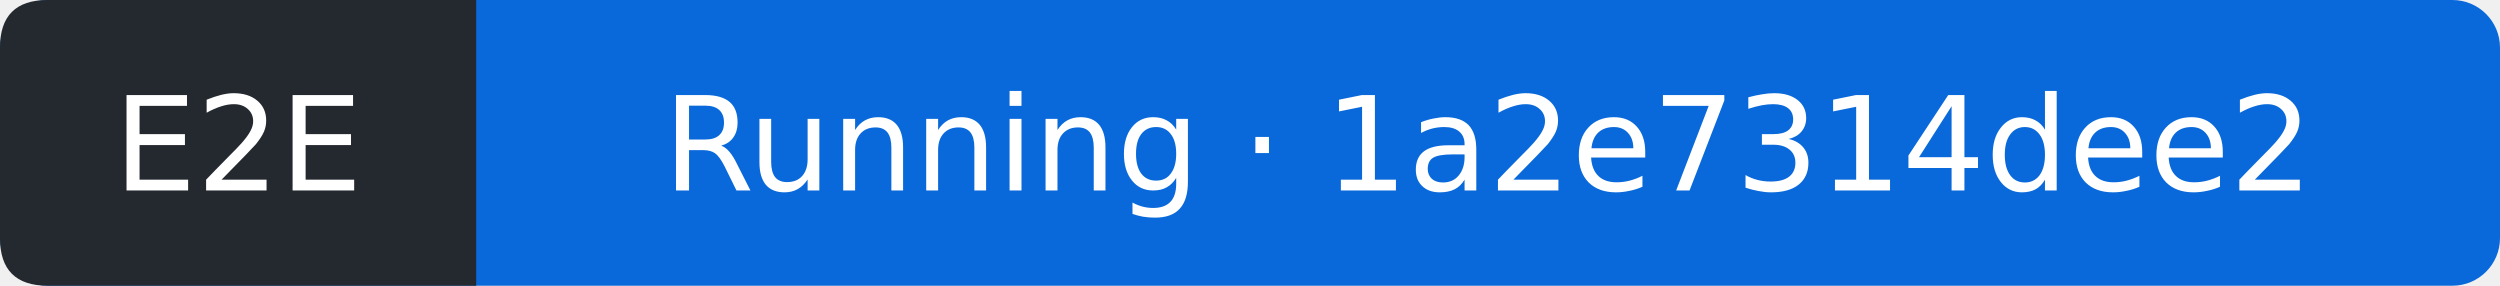
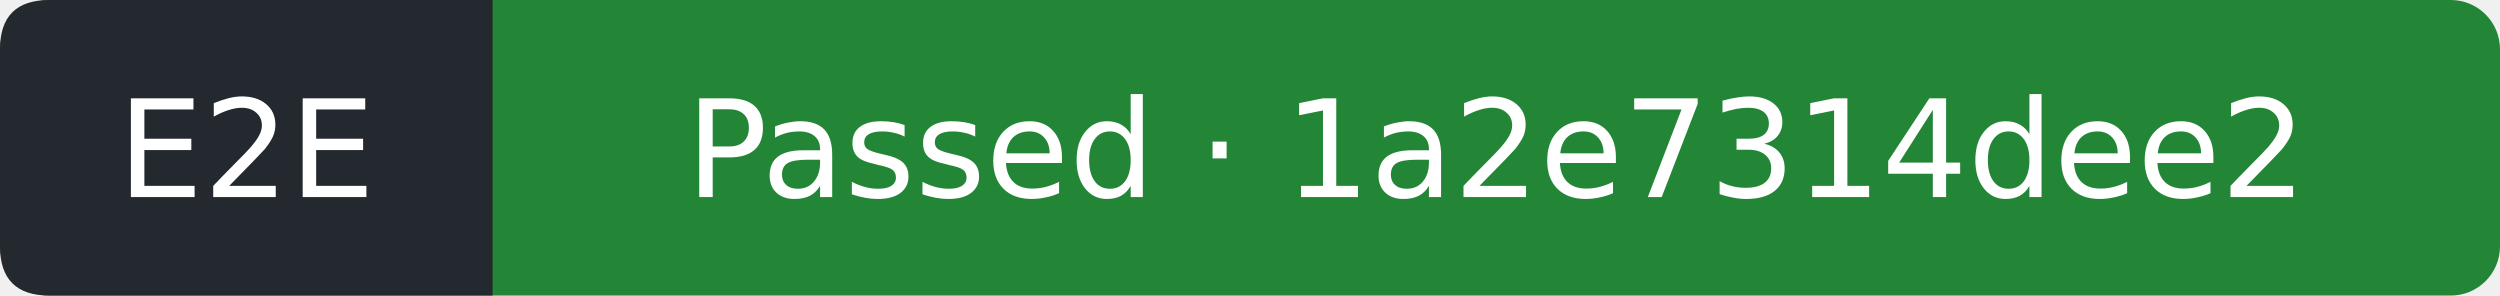
- <svg xmlns="http://www.w3.org/2000/svg" width="210" height="24" viewBox="0 0 210 24" role="img" aria-label="E2E: Running; covered commit 1a2e7314dee2a16575ae23bd7f5435e95738e905; observed 2026-10-04T23:56:29Z">
-   <rect width="210" height="24" rx="4" fill="#0969da" />
+ <svg xmlns="http://www.w3.org/2000/svg" width="203" height="24" viewBox="0 0 203 24" role="img" aria-label="E2E: Passed; covered commit 1a2e7314dee2a16575ae23bd7f5435e95738e905; observed 2026-10-04T23:56:55Z">
+   <rect width="203" height="24" rx="4" fill="#238636" />
  <path d="M4 0H40V24H4Q0 24 0 20V4Q0 0 4 0" fill="#24292f" />
  <g fill="#fff" text-anchor="middle" font-family="Verdana,DejaVu Sans,sans-serif" font-size="11">
    <text x="20" y="16">E2E</text>
-     <text x="125" y="16">Running · 1a2e7314dee2</text>
+     <text x="121.5" y="16">Passed · 1a2e7314dee2</text>
  </g>
</svg>
